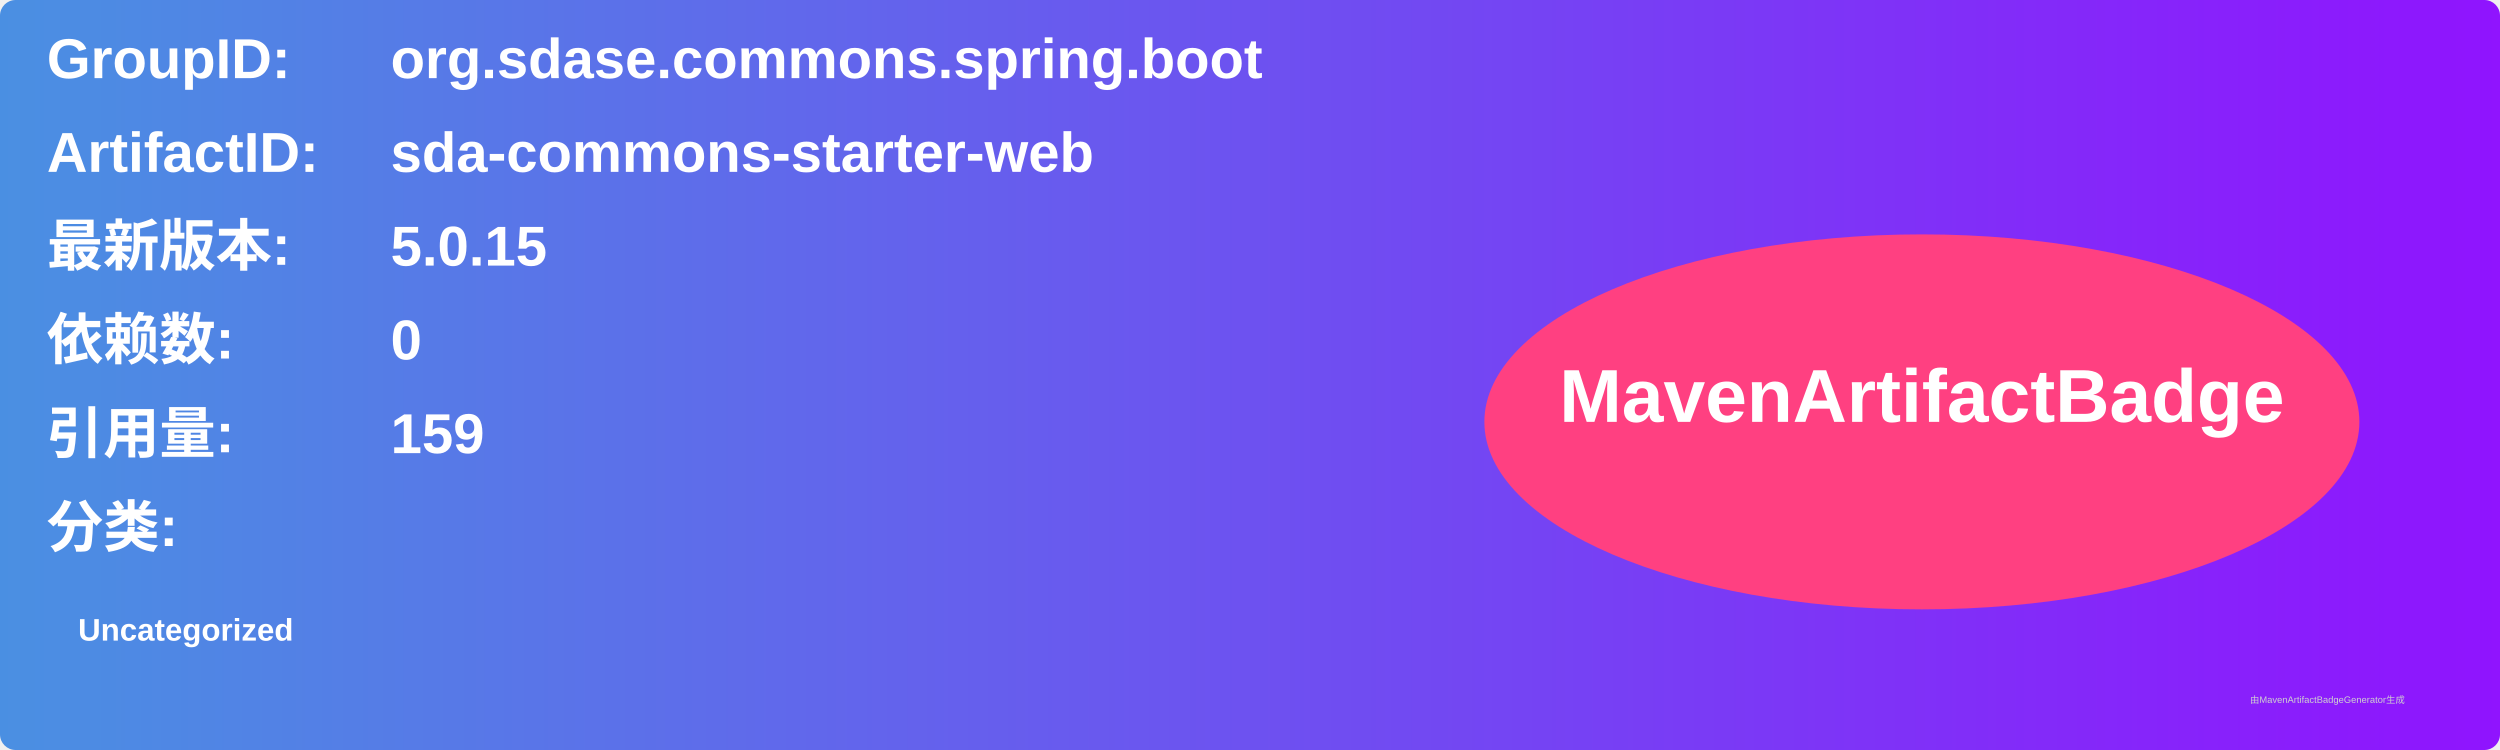
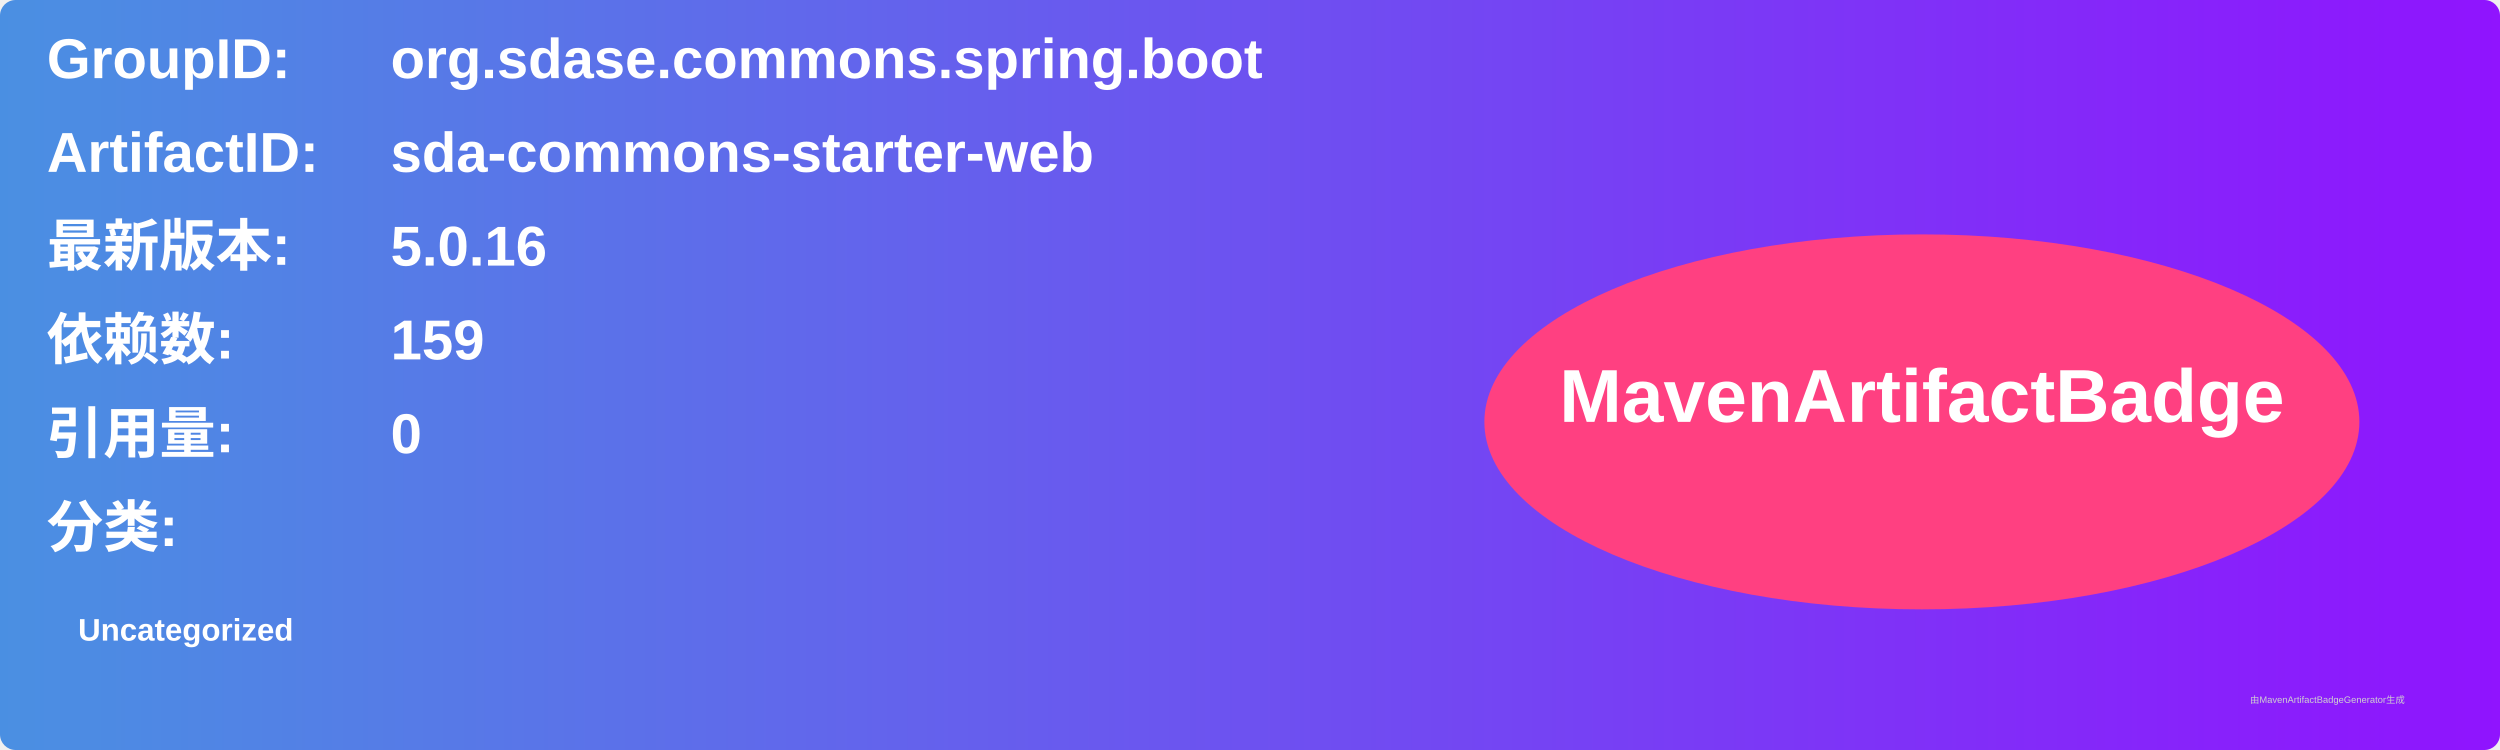
<svg xmlns="http://www.w3.org/2000/svg" width="800" height="240" viewBox="0 0 800 240">
  <linearGradient id="grad" x1="0%" y1="0%" x2="100%" y2="0%">
    <stop offset="0%" stop-color="#4a90e2" />
    <stop offset="100%" stop-color="#9013fe" />
  </linearGradient>
  <rect width="100%" height="100%" rx="5" ry="5" fill="url(#grad)" />
  <g transform="translate(15, 15)">
    <text x="0" y="10" font-family="Arial" font-size="18" fill="white" font-weight="bold" width="260">GroupID:</text>
    <text x="110" y="10" font-family="Arial" font-size="18" fill="white" font-weight="bold" width="460">org.sdase.commons.spring.boot</text>
    <text x="0" y="40" font-family="Arial" font-size="18" fill="white" font-weight="bold" width="260">ArtifactID:</text>
    <text x="110" y="40" font-family="Arial" font-size="18" fill="white" font-weight="bold" width="460">sda-commons-starter-web</text>
    <text x="0" y="70" font-family="Arial" font-size="18" fill="white" font-weight="bold">最新版本:</text>
    <text x="110" y="70" font-family="Arial" font-size="18" fill="white" font-weight="bold">
-       <tspan font-weight="bold">5.0.15</tspan>
+       <tspan font-weight="bold">5.0.16</tspan>
    </text>
    <text x="0" y="100" font-family="Arial" font-size="18" fill="white" font-weight="bold">依赖数: </text>
    <text x="110" y="100" font-family="Arial" font-size="18" fill="white">
-       <tspan font-weight="bold">0</tspan>
+       <tspan font-weight="bold">159</tspan>
    </text>
    <text x="0" y="130" font-family="Arial" font-size="18" fill="white" font-weight="bold">引用量: </text>
    <text x="110" y="130" font-family="Arial" font-size="18" fill="white">
-       <tspan font-weight="bold">159</tspan>
+       <tspan font-weight="bold">0</tspan>
    </text>
    <text x="0" y="160" font-family="Arial" font-size="18" fill="white" font-weight="bold">分类:</text>
    <text x="10" y="190" font-family="Arial" font-size="10" fill="white">
      <tspan font-weight="bold">Uncategorized</tspan>
    </text>
    <ellipse cx="600" cy="120" rx="140" ry="60" fill="#ff4081" />
    <text x="600" y="120" text-anchor="middle" font-family="Arial" font-size="24" fill="white" font-weight="bold">MavenArtifactBadge</text>
  </g>
  <text x="720" y="225" font-family="Arial" font-size="3" fill="#d0d0d0">由MavenArtifactBadgeGenerator生成</text>
</svg>
